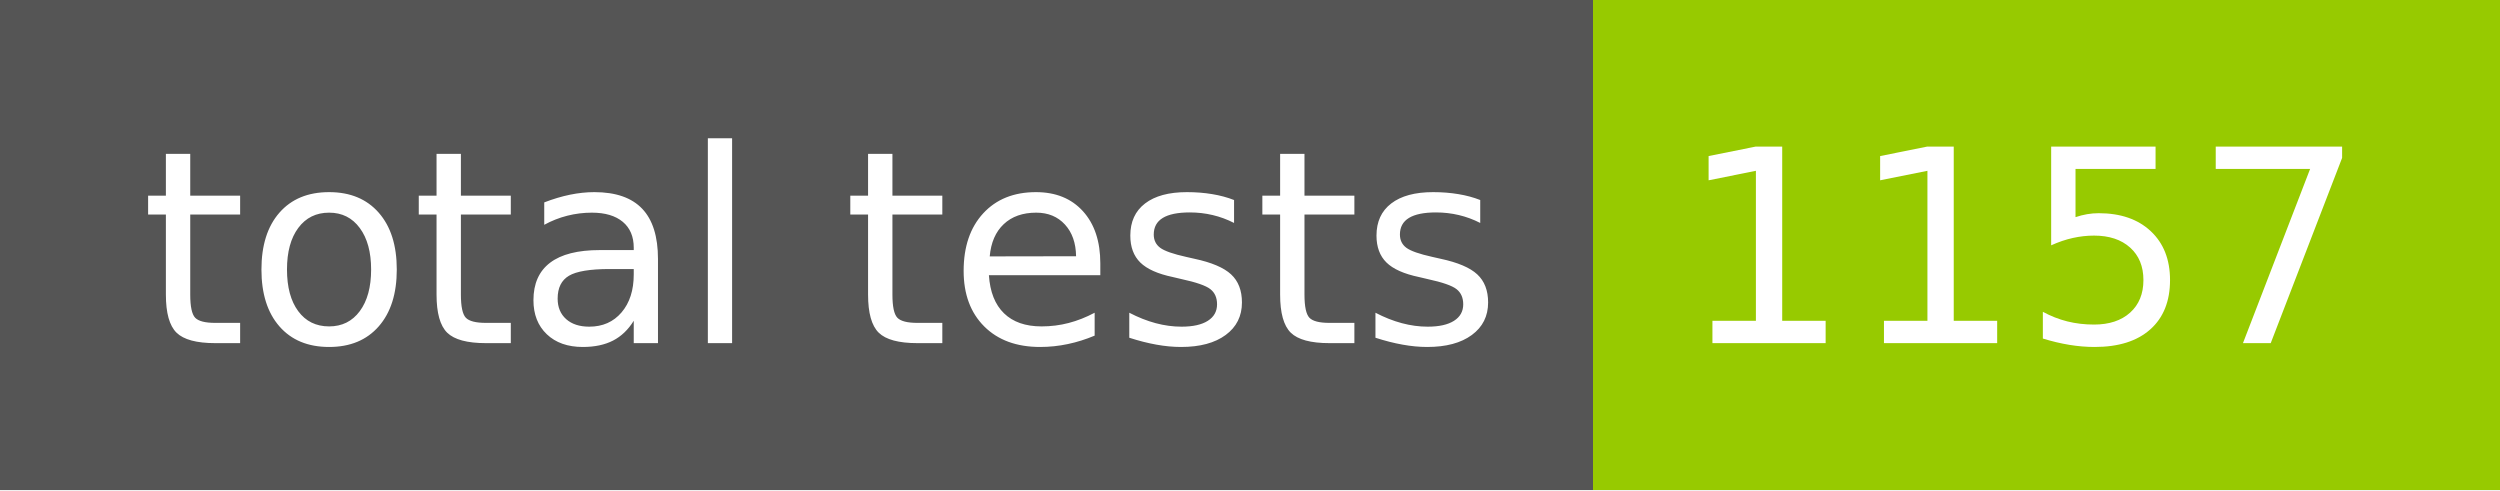
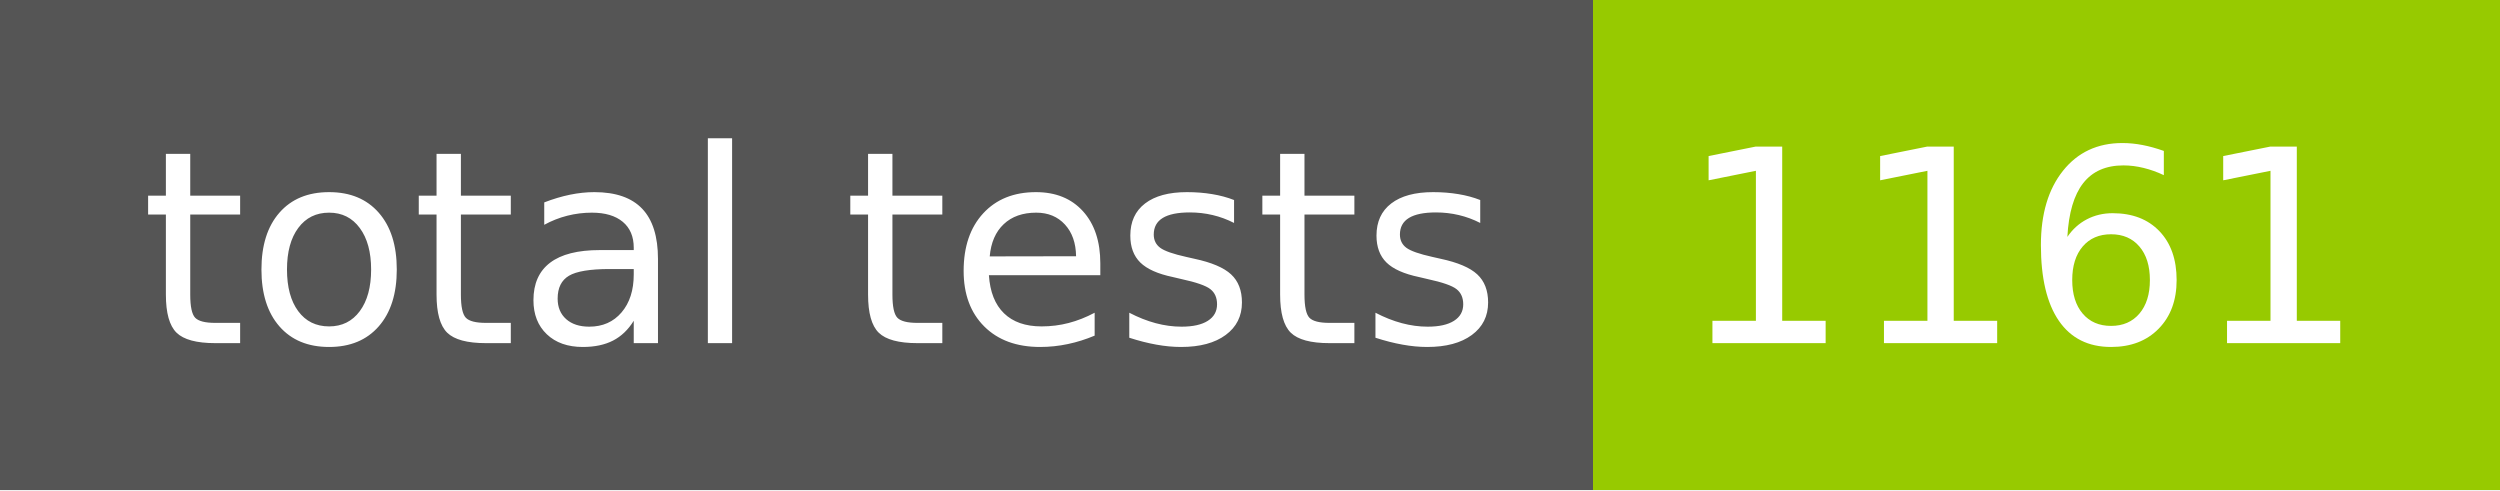
- <svg xmlns="http://www.w3.org/2000/svg" width="102" height="20" role="img" aria-label="total tests: 1157">
+ <svg xmlns="http://www.w3.org/2000/svg" width="102" height="20" role="img" aria-label="total tests: 1161">
  <g shape-rendering="crispEdges">
    <rect width="65" height="20" fill="#555" />
    <rect x="65" width="37" height="20" fill="#97ca00" />
  </g>
  <g fill="#fff" text-anchor="middle" font-family="Verdana,Geneva,DejaVu Sans,sans-serif" text-rendering="geometricPrecision" font-size="110">
    <text x="335" y="140" transform="scale(.1)" fill="#fff" textLength="550">total tests</text>
-     <text x="825" y="140" transform="scale(.1)" fill="#fff" textLength="270">1157</text>
+     <text x="825" y="140" transform="scale(.1)" fill="#fff" textLength="270">1161</text>
  </g>
</svg>
